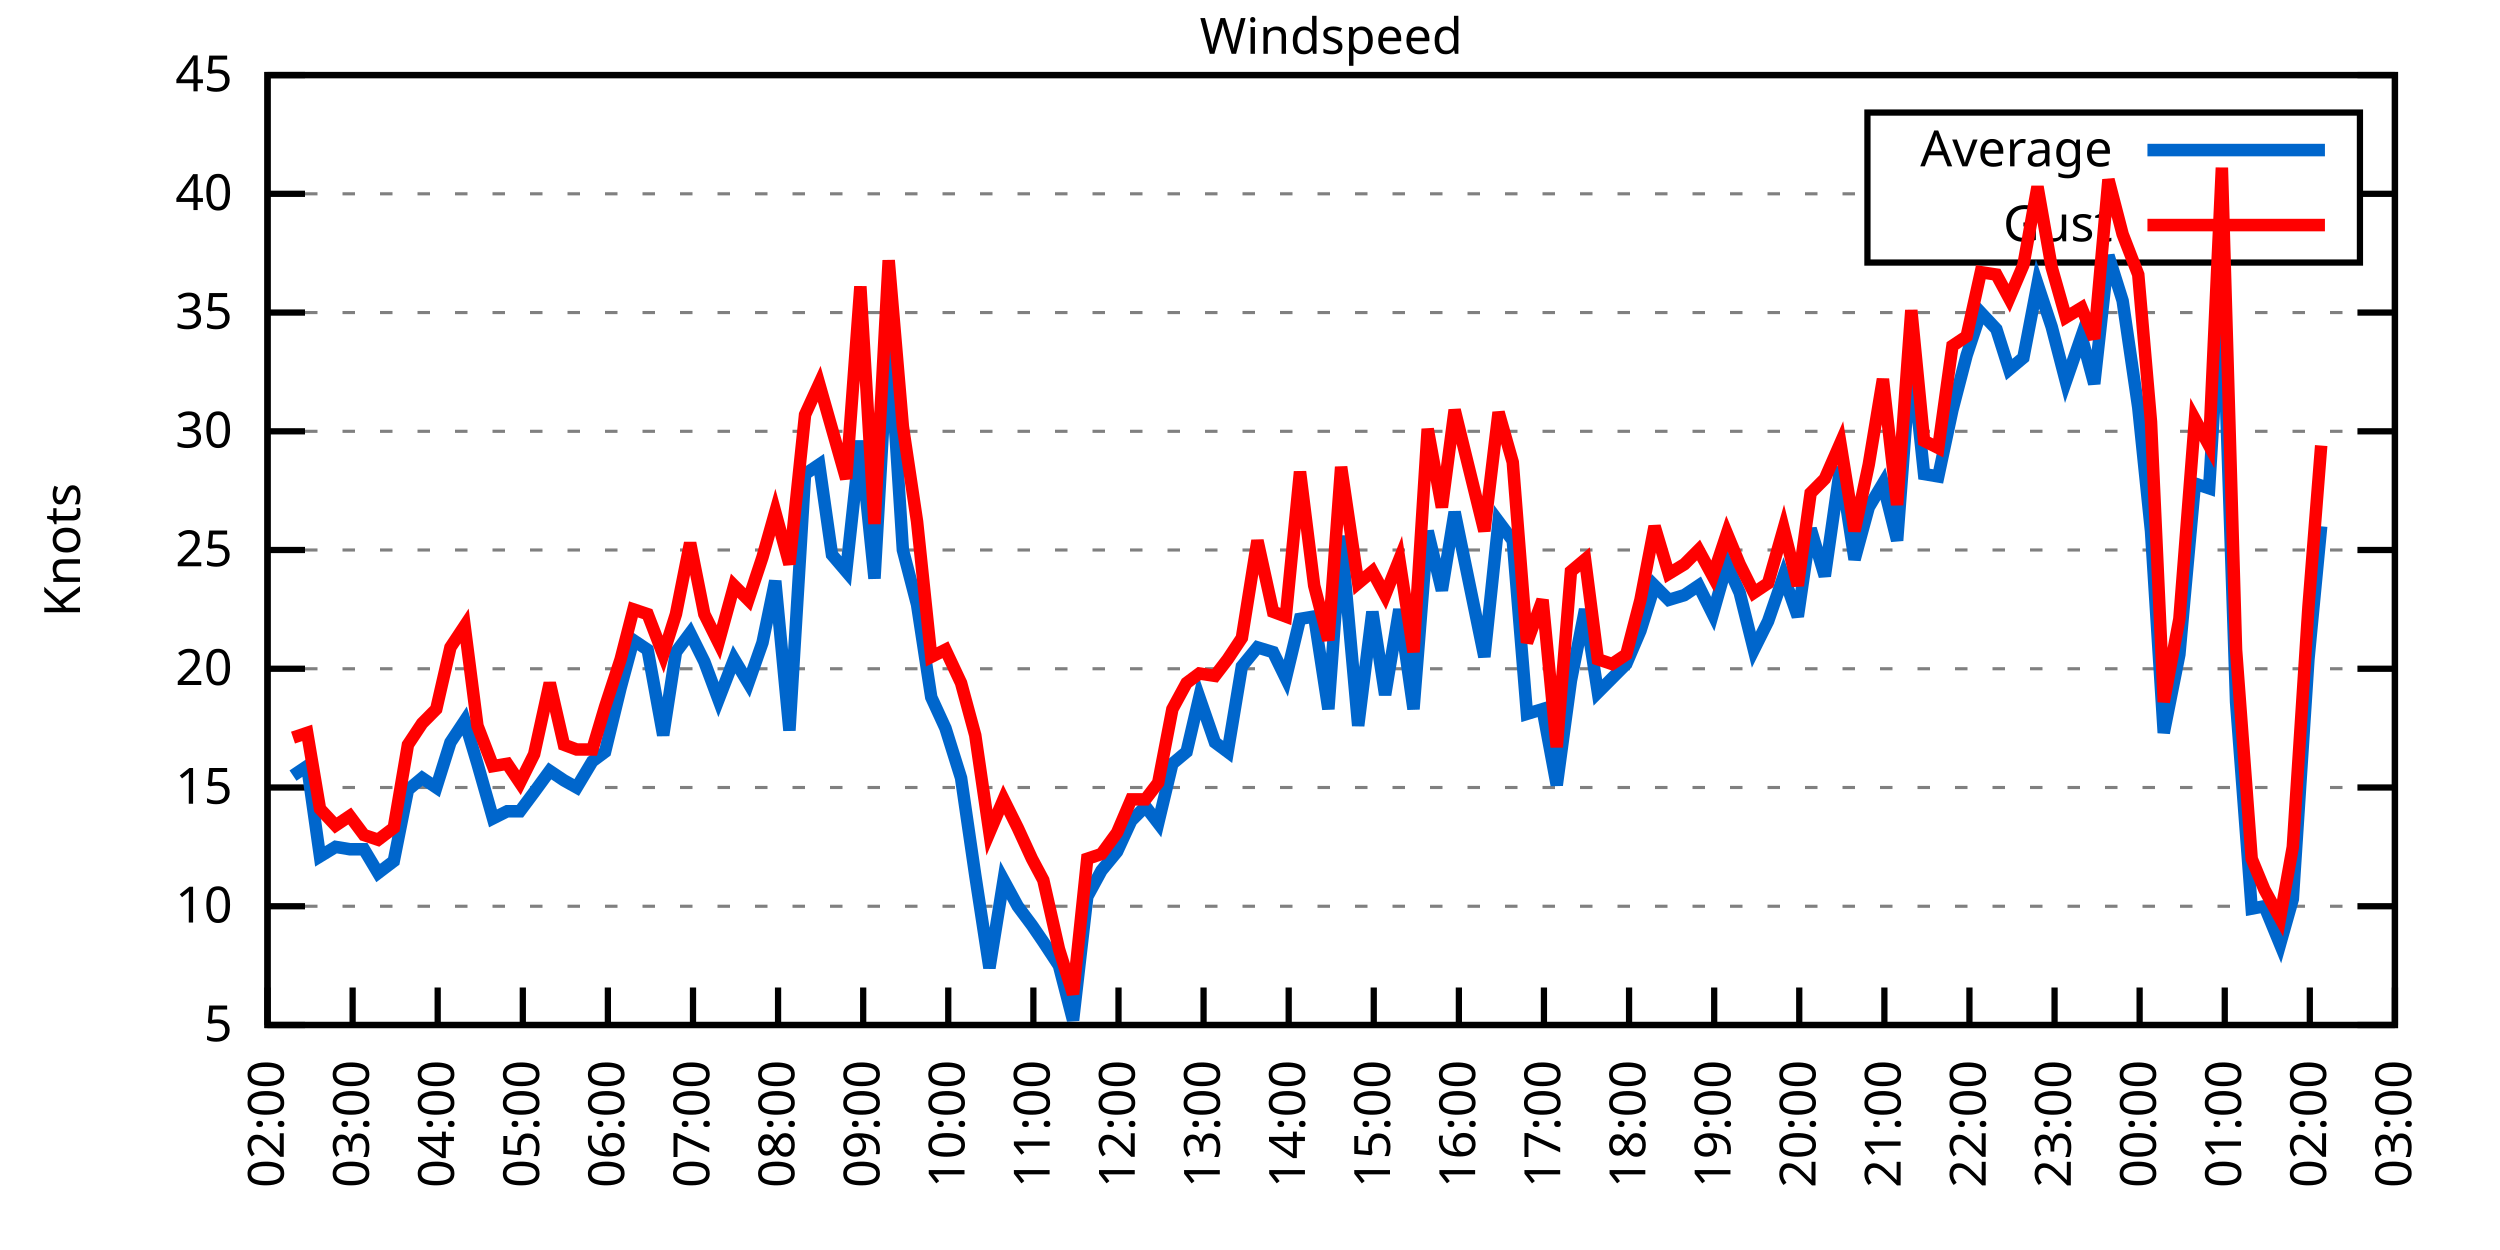
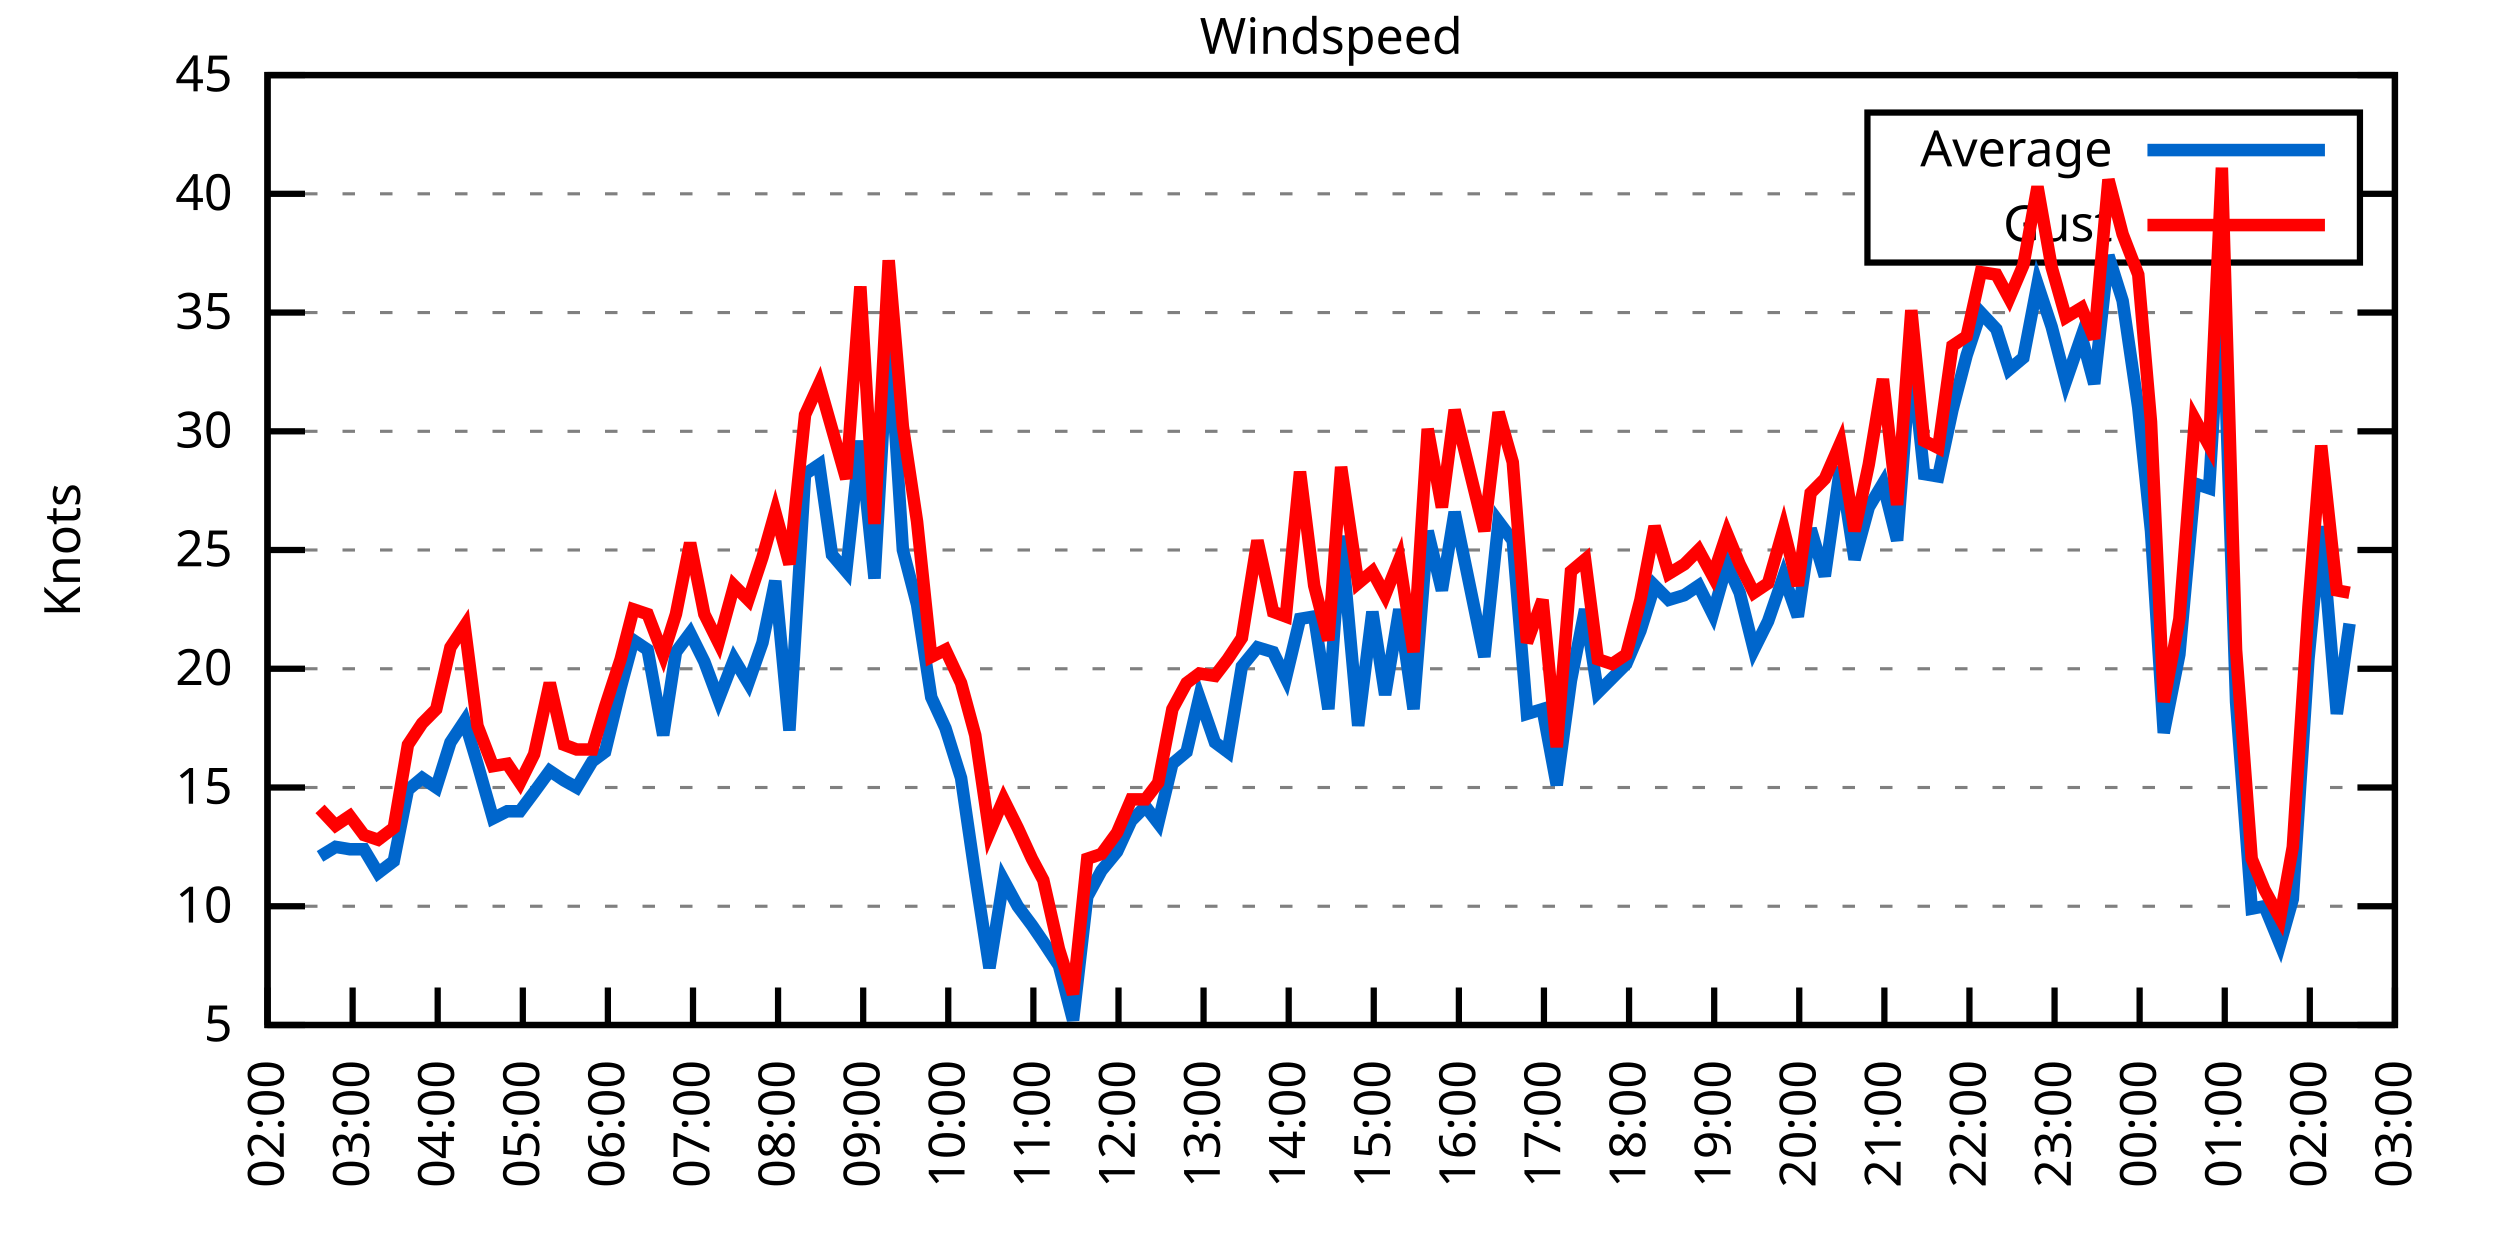
<svg xmlns="http://www.w3.org/2000/svg" xmlns:xlink="http://www.w3.org/1999/xlink" width="400" height="200" viewBox="0 0 400 200">
  <g id="gnuplot_canvas">
    <rect x="0" y="0" width="400" height="200" fill="none" />
    <defs>
      <circle id="gpDot" r="0.5" stroke-width="0.5" stroke="currentColor" />
      <path id="gpPt0" stroke-width="0.333" stroke="currentColor" d="M-1,0 h2 M0,-1 v2" />
      <path id="gpPt1" stroke-width="0.333" stroke="currentColor" d="M-1,-1 L1,1 M1,-1 L-1,1" />
      <path id="gpPt2" stroke-width="0.333" stroke="currentColor" d="M-1,0 L1,0 M0,-1 L0,1 M-1,-1 L1,1 M-1,1 L1,-1" />
      <rect id="gpPt3" stroke-width="0.333" stroke="currentColor" x="-1" y="-1" width="2" height="2" />
      <rect id="gpPt4" stroke-width="0.333" stroke="currentColor" fill="currentColor" x="-1" y="-1" width="2" height="2" />
      <circle id="gpPt5" stroke-width="0.333" stroke="currentColor" cx="0" cy="0" r="1" />
      <use xlink:href="#gpPt5" id="gpPt6" fill="currentColor" stroke="none" />
      <path id="gpPt7" stroke-width="0.333" stroke="currentColor" d="M0,-1.33 L-1.33,0.67 L1.33,0.67 z" />
      <use xlink:href="#gpPt7" id="gpPt8" fill="currentColor" stroke="none" />
      <use xlink:href="#gpPt7" id="gpPt9" stroke="currentColor" transform="rotate(180)" />
      <use xlink:href="#gpPt9" id="gpPt10" fill="currentColor" stroke="none" />
      <use xlink:href="#gpPt3" id="gpPt11" stroke="currentColor" transform="rotate(45)" />
      <use xlink:href="#gpPt11" id="gpPt12" fill="currentColor" stroke="none" />
      <path id="gpPt13" stroke-width="0.333" stroke="currentColor" d="M0,1.330 L1.265,0.411 L0.782,-1.067 L-0.782,-1.076 L-1.265,0.411 z" />
      <use xlink:href="#gpPt13" id="gpPt14" fill="currentColor" stroke="none" />
      <filter id="textbox" filterUnits="objectBoundingBox" x="0" y="0" height="1" width="1">
        <feFlood flood-color="white" flood-opacity="1" result="bgnd" />
        <feComposite in="SourceGraphic" in2="bgnd" operator="atop" />
      </filter>
      <filter id="greybox" filterUnits="objectBoundingBox" x="0" y="0" height="1" width="1">
        <feFlood flood-color="lightgrey" flood-opacity="1" result="grey" />
        <feComposite in="SourceGraphic" in2="grey" operator="atop" />
      </filter>
    </defs>
    <g fill="none" color="white" stroke="currentColor" stroke-width="1.00" stroke-linecap="butt" stroke-linejoin="miter">
</g>
    <g fill="none" color="black" stroke="currentColor" stroke-width="1.00" stroke-linecap="butt" stroke-linejoin="miter">
      <g stroke="none" shape-rendering="crispEdges">
        <polygon fill="rgb(255, 255, 255)" points="42.80,164.00 383.18,164.00 383.18,12.02 42.80,12.02 " />
      </g>
    </g>
    <g fill="none" color="black" stroke="currentColor" stroke-width="1.00" stroke-linecap="butt" stroke-linejoin="miter">
</g>
    <g fill="none" color="black" stroke="black" stroke-width="0.50" stroke-linecap="butt" stroke-linejoin="miter">
</g>
    <g fill="none" color="gray" stroke="currentColor" stroke-width="0.50" stroke-linecap="butt" stroke-linejoin="miter">
      <path stroke="gray" stroke-dasharray="2,4" class="gridline" d="M42.80,164.00 L383.19,164.00  " />
    </g>
    <g fill="none" color="gray" stroke="gray" stroke-width="1.00" stroke-linecap="butt" stroke-linejoin="miter">
</g>
    <g fill="none" color="black" stroke="currentColor" stroke-width="1.00" stroke-linecap="butt" stroke-linejoin="miter">
      <path stroke="black" d="M42.80,164.00 L48.80,164.00 M383.19,164.00 L377.19,164.00  " />
      <g transform="translate(37.20,166.60)" stroke="none" fill="black" font-family="Sans" font-size="8.00" text-anchor="end">
        <text>
          <tspan font-family="Sans"> 5</tspan>
        </text>
      </g>
    </g>
    <g fill="none" color="black" stroke="currentColor" stroke-width="1.00" stroke-linecap="butt" stroke-linejoin="miter">
</g>
    <g fill="none" color="black" stroke="black" stroke-width="0.50" stroke-linecap="butt" stroke-linejoin="miter">
</g>
    <g fill="none" color="gray" stroke="currentColor" stroke-width="0.50" stroke-linecap="butt" stroke-linejoin="miter">
      <path stroke="gray" stroke-dasharray="2,4" class="gridline" d="M42.80,145.00 L383.19,145.00  " />
    </g>
    <g fill="none" color="gray" stroke="gray" stroke-width="1.00" stroke-linecap="butt" stroke-linejoin="miter">
</g>
    <g fill="none" color="black" stroke="currentColor" stroke-width="1.00" stroke-linecap="butt" stroke-linejoin="miter">
      <path stroke="black" d="M42.80,145.00 L48.80,145.00 M383.19,145.00 L377.19,145.00  " />
      <g transform="translate(37.20,147.60)" stroke="none" fill="black" font-family="Sans" font-size="8.00" text-anchor="end">
        <text>
          <tspan font-family="Sans"> 10</tspan>
        </text>
      </g>
    </g>
    <g fill="none" color="black" stroke="currentColor" stroke-width="1.00" stroke-linecap="butt" stroke-linejoin="miter">
</g>
    <g fill="none" color="black" stroke="black" stroke-width="0.50" stroke-linecap="butt" stroke-linejoin="miter">
</g>
    <g fill="none" color="gray" stroke="currentColor" stroke-width="0.50" stroke-linecap="butt" stroke-linejoin="miter">
      <path stroke="gray" stroke-dasharray="2,4" class="gridline" d="M42.80,126.00 L383.19,126.00  " />
    </g>
    <g fill="none" color="gray" stroke="gray" stroke-width="1.00" stroke-linecap="butt" stroke-linejoin="miter">
</g>
    <g fill="none" color="black" stroke="currentColor" stroke-width="1.00" stroke-linecap="butt" stroke-linejoin="miter">
      <path stroke="black" d="M42.80,126.00 L48.80,126.00 M383.19,126.00 L377.19,126.00  " />
      <g transform="translate(37.20,128.60)" stroke="none" fill="black" font-family="Sans" font-size="8.00" text-anchor="end">
        <text>
          <tspan font-family="Sans"> 15</tspan>
        </text>
      </g>
    </g>
    <g fill="none" color="black" stroke="currentColor" stroke-width="1.00" stroke-linecap="butt" stroke-linejoin="miter">
</g>
    <g fill="none" color="black" stroke="black" stroke-width="0.50" stroke-linecap="butt" stroke-linejoin="miter">
</g>
    <g fill="none" color="gray" stroke="currentColor" stroke-width="0.50" stroke-linecap="butt" stroke-linejoin="miter">
      <path stroke="gray" stroke-dasharray="2,4" class="gridline" d="M42.80,107.00 L383.19,107.00  " />
    </g>
    <g fill="none" color="gray" stroke="gray" stroke-width="1.00" stroke-linecap="butt" stroke-linejoin="miter">
</g>
    <g fill="none" color="black" stroke="currentColor" stroke-width="1.00" stroke-linecap="butt" stroke-linejoin="miter">
      <path stroke="black" d="M42.80,107.00 L48.80,107.00 M383.19,107.00 L377.19,107.00  " />
      <g transform="translate(37.20,109.60)" stroke="none" fill="black" font-family="Sans" font-size="8.00" text-anchor="end">
        <text>
          <tspan font-family="Sans"> 20</tspan>
        </text>
      </g>
    </g>
    <g fill="none" color="black" stroke="currentColor" stroke-width="1.00" stroke-linecap="butt" stroke-linejoin="miter">
</g>
    <g fill="none" color="black" stroke="black" stroke-width="0.50" stroke-linecap="butt" stroke-linejoin="miter">
</g>
    <g fill="none" color="gray" stroke="currentColor" stroke-width="0.50" stroke-linecap="butt" stroke-linejoin="miter">
      <path stroke="gray" stroke-dasharray="2,4" class="gridline" d="M42.80,88.00 L383.19,88.00  " />
    </g>
    <g fill="none" color="gray" stroke="gray" stroke-width="1.00" stroke-linecap="butt" stroke-linejoin="miter">
</g>
    <g fill="none" color="black" stroke="currentColor" stroke-width="1.00" stroke-linecap="butt" stroke-linejoin="miter">
      <path stroke="black" d="M42.80,88.00 L48.80,88.00 M383.19,88.00 L377.19,88.00  " />
      <g transform="translate(37.20,90.60)" stroke="none" fill="black" font-family="Sans" font-size="8.00" text-anchor="end">
        <text>
          <tspan font-family="Sans"> 25</tspan>
        </text>
      </g>
    </g>
    <g fill="none" color="black" stroke="currentColor" stroke-width="1.00" stroke-linecap="butt" stroke-linejoin="miter">
</g>
    <g fill="none" color="black" stroke="black" stroke-width="0.50" stroke-linecap="butt" stroke-linejoin="miter">
</g>
    <g fill="none" color="gray" stroke="currentColor" stroke-width="0.50" stroke-linecap="butt" stroke-linejoin="miter">
      <path stroke="gray" stroke-dasharray="2,4" class="gridline" d="M42.80,69.01 L383.19,69.01  " />
    </g>
    <g fill="none" color="gray" stroke="gray" stroke-width="1.00" stroke-linecap="butt" stroke-linejoin="miter">
</g>
    <g fill="none" color="black" stroke="currentColor" stroke-width="1.00" stroke-linecap="butt" stroke-linejoin="miter">
      <path stroke="black" d="M42.80,69.01 L48.80,69.01 M383.19,69.01 L377.19,69.01  " />
      <g transform="translate(37.20,71.61)" stroke="none" fill="black" font-family="Sans" font-size="8.00" text-anchor="end">
        <text>
          <tspan font-family="Sans"> 30</tspan>
        </text>
      </g>
    </g>
    <g fill="none" color="black" stroke="currentColor" stroke-width="1.00" stroke-linecap="butt" stroke-linejoin="miter">
</g>
    <g fill="none" color="black" stroke="black" stroke-width="0.50" stroke-linecap="butt" stroke-linejoin="miter">
</g>
    <g fill="none" color="gray" stroke="currentColor" stroke-width="0.50" stroke-linecap="butt" stroke-linejoin="miter">
      <path stroke="gray" stroke-dasharray="2,4" class="gridline" d="M42.80,50.01 L383.19,50.01  " />
    </g>
    <g fill="none" color="gray" stroke="gray" stroke-width="1.00" stroke-linecap="butt" stroke-linejoin="miter">
</g>
    <g fill="none" color="black" stroke="currentColor" stroke-width="1.00" stroke-linecap="butt" stroke-linejoin="miter">
      <path stroke="black" d="M42.80,50.01 L48.80,50.01 M383.19,50.01 L377.19,50.01  " />
      <g transform="translate(37.20,52.61)" stroke="none" fill="black" font-family="Sans" font-size="8.00" text-anchor="end">
        <text>
          <tspan font-family="Sans"> 35</tspan>
        </text>
      </g>
    </g>
    <g fill="none" color="black" stroke="currentColor" stroke-width="1.00" stroke-linecap="butt" stroke-linejoin="miter">
</g>
    <g fill="none" color="black" stroke="black" stroke-width="0.50" stroke-linecap="butt" stroke-linejoin="miter">
</g>
    <g fill="none" color="gray" stroke="currentColor" stroke-width="0.50" stroke-linecap="butt" stroke-linejoin="miter">
      <path stroke="gray" stroke-dasharray="2,4" class="gridline" d="M42.80,31.01 L298.79,31.01 M377.59,31.01 L383.19,31.01  " />
    </g>
    <g fill="none" color="gray" stroke="gray" stroke-width="1.00" stroke-linecap="butt" stroke-linejoin="miter">
</g>
    <g fill="none" color="black" stroke="currentColor" stroke-width="1.00" stroke-linecap="butt" stroke-linejoin="miter">
      <path stroke="black" d="M42.80,31.01 L48.80,31.01 M383.19,31.01 L377.19,31.01  " />
      <g transform="translate(37.20,33.61)" stroke="none" fill="black" font-family="Sans" font-size="8.00" text-anchor="end">
        <text>
          <tspan font-family="Sans"> 40</tspan>
        </text>
      </g>
    </g>
    <g fill="none" color="black" stroke="currentColor" stroke-width="1.00" stroke-linecap="butt" stroke-linejoin="miter">
</g>
    <g fill="none" color="black" stroke="black" stroke-width="0.50" stroke-linecap="butt" stroke-linejoin="miter">
</g>
    <g fill="none" color="gray" stroke="currentColor" stroke-width="0.50" stroke-linecap="butt" stroke-linejoin="miter">
      <path stroke="gray" stroke-dasharray="2,4" class="gridline" d="M42.80,12.01 L383.19,12.01  " />
    </g>
    <g fill="none" color="gray" stroke="gray" stroke-width="1.00" stroke-linecap="butt" stroke-linejoin="miter">
</g>
    <g fill="none" color="black" stroke="currentColor" stroke-width="1.00" stroke-linecap="butt" stroke-linejoin="miter">
      <path stroke="black" d="M42.80,12.01 L48.80,12.01 M383.19,12.01 L377.19,12.01  " />
      <g transform="translate(37.20,14.61)" stroke="none" fill="black" font-family="Sans" font-size="8.00" text-anchor="end">
        <text>
          <tspan font-family="Sans"> 45</tspan>
        </text>
      </g>
    </g>
    <g fill="none" color="black" stroke="currentColor" stroke-width="1.00" stroke-linecap="butt" stroke-linejoin="miter">
      <path stroke="black" d="M42.80,164.00 L42.80,158.00  " />
      <g transform="translate(45.40,169.60) rotate(270.00)" stroke="none" fill="black" font-family="Sans" font-size="8.00" text-anchor="end">
        <text>
          <tspan font-family="Sans">02:00</tspan>
        </text>
      </g>
    </g>
    <g fill="none" color="black" stroke="currentColor" stroke-width="1.00" stroke-linecap="butt" stroke-linejoin="miter">
      <path stroke="black" d="M56.42,164.00 L56.42,158.00  " />
      <g transform="translate(59.02,169.60) rotate(270.00)" stroke="none" fill="black" font-family="Sans" font-size="8.00" text-anchor="end">
        <text>
          <tspan font-family="Sans">03:00</tspan>
        </text>
      </g>
    </g>
    <g fill="none" color="black" stroke="currentColor" stroke-width="1.00" stroke-linecap="butt" stroke-linejoin="miter">
      <path stroke="black" d="M70.03,164.00 L70.03,158.00  " />
      <g transform="translate(72.63,169.60) rotate(270.00)" stroke="none" fill="black" font-family="Sans" font-size="8.00" text-anchor="end">
        <text>
          <tspan font-family="Sans">04:00</tspan>
        </text>
      </g>
    </g>
    <g fill="none" color="black" stroke="currentColor" stroke-width="1.00" stroke-linecap="butt" stroke-linejoin="miter">
      <path stroke="black" d="M83.65,164.00 L83.65,158.00  " />
      <g transform="translate(86.25,169.60) rotate(270.00)" stroke="none" fill="black" font-family="Sans" font-size="8.00" text-anchor="end">
        <text>
          <tspan font-family="Sans">05:00</tspan>
        </text>
      </g>
    </g>
    <g fill="none" color="black" stroke="currentColor" stroke-width="1.00" stroke-linecap="butt" stroke-linejoin="miter">
      <path stroke="black" d="M97.26,164.00 L97.26,158.00  " />
      <g transform="translate(99.86,169.60) rotate(270.00)" stroke="none" fill="black" font-family="Sans" font-size="8.00" text-anchor="end">
        <text>
          <tspan font-family="Sans">06:00</tspan>
        </text>
      </g>
    </g>
    <g fill="none" color="black" stroke="currentColor" stroke-width="1.00" stroke-linecap="butt" stroke-linejoin="miter">
      <path stroke="black" d="M110.88,164.00 L110.88,158.00  " />
      <g transform="translate(113.48,169.60) rotate(270.00)" stroke="none" fill="black" font-family="Sans" font-size="8.00" text-anchor="end">
        <text>
          <tspan font-family="Sans">07:00</tspan>
        </text>
      </g>
    </g>
    <g fill="none" color="black" stroke="currentColor" stroke-width="1.00" stroke-linecap="butt" stroke-linejoin="miter">
      <path stroke="black" d="M124.49,164.00 L124.49,158.00  " />
      <g transform="translate(127.09,169.60) rotate(270.00)" stroke="none" fill="black" font-family="Sans" font-size="8.00" text-anchor="end">
        <text>
          <tspan font-family="Sans">08:00</tspan>
        </text>
      </g>
    </g>
    <g fill="none" color="black" stroke="currentColor" stroke-width="1.00" stroke-linecap="butt" stroke-linejoin="miter">
      <path stroke="black" d="M138.11,164.00 L138.11,158.00  " />
      <g transform="translate(140.71,169.60) rotate(270.00)" stroke="none" fill="black" font-family="Sans" font-size="8.00" text-anchor="end">
        <text>
          <tspan font-family="Sans">09:00</tspan>
        </text>
      </g>
    </g>
    <g fill="none" color="black" stroke="currentColor" stroke-width="1.00" stroke-linecap="butt" stroke-linejoin="miter">
      <path stroke="black" d="M151.72,164.00 L151.72,158.00  " />
      <g transform="translate(154.32,169.60) rotate(270.00)" stroke="none" fill="black" font-family="Sans" font-size="8.00" text-anchor="end">
        <text>
          <tspan font-family="Sans">10:00</tspan>
        </text>
      </g>
    </g>
    <g fill="none" color="black" stroke="currentColor" stroke-width="1.00" stroke-linecap="butt" stroke-linejoin="miter">
      <path stroke="black" d="M165.34,164.00 L165.34,158.00  " />
      <g transform="translate(167.94,169.60) rotate(270.00)" stroke="none" fill="black" font-family="Sans" font-size="8.00" text-anchor="end">
        <text>
          <tspan font-family="Sans">11:00</tspan>
        </text>
      </g>
    </g>
    <g fill="none" color="black" stroke="currentColor" stroke-width="1.00" stroke-linecap="butt" stroke-linejoin="miter">
      <path stroke="black" d="M178.96,164.00 L178.96,158.00  " />
      <g transform="translate(181.56,169.60) rotate(270.00)" stroke="none" fill="black" font-family="Sans" font-size="8.00" text-anchor="end">
        <text>
          <tspan font-family="Sans">12:00</tspan>
        </text>
      </g>
    </g>
    <g fill="none" color="black" stroke="currentColor" stroke-width="1.00" stroke-linecap="butt" stroke-linejoin="miter">
      <path stroke="black" d="M192.57,164.00 L192.57,158.00  " />
      <g transform="translate(195.17,169.60) rotate(270.00)" stroke="none" fill="black" font-family="Sans" font-size="8.00" text-anchor="end">
        <text>
          <tspan font-family="Sans">13:00</tspan>
        </text>
      </g>
    </g>
    <g fill="none" color="black" stroke="currentColor" stroke-width="1.00" stroke-linecap="butt" stroke-linejoin="miter">
      <path stroke="black" d="M206.19,164.00 L206.19,158.00  " />
      <g transform="translate(208.79,169.60) rotate(270.00)" stroke="none" fill="black" font-family="Sans" font-size="8.00" text-anchor="end">
        <text>
          <tspan font-family="Sans">14:00</tspan>
        </text>
      </g>
    </g>
    <g fill="none" color="black" stroke="currentColor" stroke-width="1.00" stroke-linecap="butt" stroke-linejoin="miter">
      <path stroke="black" d="M219.80,164.00 L219.80,158.00  " />
      <g transform="translate(222.40,169.60) rotate(270.00)" stroke="none" fill="black" font-family="Sans" font-size="8.00" text-anchor="end">
        <text>
          <tspan font-family="Sans">15:00</tspan>
        </text>
      </g>
    </g>
    <g fill="none" color="black" stroke="currentColor" stroke-width="1.00" stroke-linecap="butt" stroke-linejoin="miter">
      <path stroke="black" d="M233.42,164.00 L233.42,158.00  " />
      <g transform="translate(236.02,169.60) rotate(270.00)" stroke="none" fill="black" font-family="Sans" font-size="8.00" text-anchor="end">
        <text>
          <tspan font-family="Sans">16:00</tspan>
        </text>
      </g>
    </g>
    <g fill="none" color="black" stroke="currentColor" stroke-width="1.00" stroke-linecap="butt" stroke-linejoin="miter">
      <path stroke="black" d="M247.03,164.00 L247.03,158.00  " />
      <g transform="translate(249.63,169.60) rotate(270.00)" stroke="none" fill="black" font-family="Sans" font-size="8.00" text-anchor="end">
        <text>
          <tspan font-family="Sans">17:00</tspan>
        </text>
      </g>
    </g>
    <g fill="none" color="black" stroke="currentColor" stroke-width="1.00" stroke-linecap="butt" stroke-linejoin="miter">
      <path stroke="black" d="M260.65,164.00 L260.65,158.00  " />
      <g transform="translate(263.25,169.60) rotate(270.00)" stroke="none" fill="black" font-family="Sans" font-size="8.00" text-anchor="end">
        <text>
          <tspan font-family="Sans">18:00</tspan>
        </text>
      </g>
    </g>
    <g fill="none" color="black" stroke="currentColor" stroke-width="1.00" stroke-linecap="butt" stroke-linejoin="miter">
      <path stroke="black" d="M274.27,164.00 L274.27,158.00  " />
      <g transform="translate(276.87,169.60) rotate(270.00)" stroke="none" fill="black" font-family="Sans" font-size="8.00" text-anchor="end">
        <text>
          <tspan font-family="Sans">19:00</tspan>
        </text>
      </g>
    </g>
    <g fill="none" color="black" stroke="currentColor" stroke-width="1.00" stroke-linecap="butt" stroke-linejoin="miter">
      <path stroke="black" d="M287.88,164.00 L287.88,158.00  " />
      <g transform="translate(290.48,169.60) rotate(270.00)" stroke="none" fill="black" font-family="Sans" font-size="8.00" text-anchor="end">
        <text>
          <tspan font-family="Sans">20:00</tspan>
        </text>
      </g>
    </g>
    <g fill="none" color="black" stroke="currentColor" stroke-width="1.00" stroke-linecap="butt" stroke-linejoin="miter">
      <path stroke="black" d="M301.50,164.00 L301.50,158.00  " />
      <g transform="translate(304.10,169.60) rotate(270.00)" stroke="none" fill="black" font-family="Sans" font-size="8.00" text-anchor="end">
        <text>
          <tspan font-family="Sans">21:00</tspan>
        </text>
      </g>
    </g>
    <g fill="none" color="black" stroke="currentColor" stroke-width="1.00" stroke-linecap="butt" stroke-linejoin="miter">
      <path stroke="black" d="M315.11,164.00 L315.11,158.00  " />
      <g transform="translate(317.71,169.60) rotate(270.00)" stroke="none" fill="black" font-family="Sans" font-size="8.00" text-anchor="end">
        <text>
          <tspan font-family="Sans">22:00</tspan>
        </text>
      </g>
    </g>
    <g fill="none" color="black" stroke="currentColor" stroke-width="1.00" stroke-linecap="butt" stroke-linejoin="miter">
      <path stroke="black" d="M328.73,164.00 L328.73,158.00  " />
      <g transform="translate(331.33,169.60) rotate(270.00)" stroke="none" fill="black" font-family="Sans" font-size="8.00" text-anchor="end">
        <text>
          <tspan font-family="Sans">23:00</tspan>
        </text>
      </g>
    </g>
    <g fill="none" color="black" stroke="currentColor" stroke-width="1.00" stroke-linecap="butt" stroke-linejoin="miter">
      <path stroke="black" d="M342.34,164.00 L342.34,158.00  " />
      <g transform="translate(344.94,169.60) rotate(270.00)" stroke="none" fill="black" font-family="Sans" font-size="8.00" text-anchor="end">
        <text>
          <tspan font-family="Sans">00:00</tspan>
        </text>
      </g>
    </g>
    <g fill="none" color="black" stroke="currentColor" stroke-width="1.00" stroke-linecap="butt" stroke-linejoin="miter">
      <path stroke="black" d="M355.96,164.00 L355.96,158.00  " />
      <g transform="translate(358.56,169.60) rotate(270.00)" stroke="none" fill="black" font-family="Sans" font-size="8.00" text-anchor="end">
        <text>
          <tspan font-family="Sans">01:00</tspan>
        </text>
      </g>
    </g>
    <g fill="none" color="black" stroke="currentColor" stroke-width="1.00" stroke-linecap="butt" stroke-linejoin="miter">
      <path stroke="black" d="M369.57,164.00 L369.57,158.00  " />
      <g transform="translate(372.17,169.60) rotate(270.00)" stroke="none" fill="black" font-family="Sans" font-size="8.00" text-anchor="end">
        <text>
          <tspan font-family="Sans">02:00</tspan>
        </text>
      </g>
    </g>
    <g fill="none" color="black" stroke="currentColor" stroke-width="1.00" stroke-linecap="butt" stroke-linejoin="miter">
      <path stroke="black" d="M383.19,164.00 L383.19,158.00  " />
      <g transform="translate(385.79,169.60) rotate(270.00)" stroke="none" fill="black" font-family="Sans" font-size="8.00" text-anchor="end">
        <text>
          <tspan font-family="Sans">03:00</tspan>
        </text>
      </g>
    </g>
    <g fill="none" color="black" stroke="currentColor" stroke-width="1.00" stroke-linecap="butt" stroke-linejoin="miter">
</g>
    <g fill="none" color="black" stroke="currentColor" stroke-width="1.00" stroke-linecap="butt" stroke-linejoin="miter">
      <path stroke="black" d="M42.80,12.01 L42.80,164.00 L383.19,164.00 L383.19,12.01 L42.80,12.01 Z  " />
    </g>
    <g fill="none" color="black" stroke="currentColor" stroke-width="1.00" stroke-linecap="butt" stroke-linejoin="miter">
</g>
    <g fill="none" color="black" stroke="currentColor" stroke-width="1.00" stroke-linecap="butt" stroke-linejoin="miter">
      <path stroke="black" d="M298.79,42.01 L298.79,18.01 L377.59,18.01 L377.59,42.01 L298.79,42.01 Z  " />
    </g>
    <g id="Windspeed_plot_1">
      <g fill="none" color="white" stroke="black" stroke-width="2.00" stroke-linecap="butt" stroke-linejoin="miter">
</g>
      <g fill="none" color="black" stroke="currentColor" stroke-width="2.00" stroke-linecap="butt" stroke-linejoin="miter">
        <g transform="translate(337.99,26.61)" stroke="none" fill="black" font-family="Sans" font-size="8.00" text-anchor="end">
          <text>
            <tspan font-family="Sans">Average</tspan>
          </text>
        </g>
      </g>
      <g fill="none" color="black" stroke="currentColor" stroke-width="2.00" stroke-linecap="butt" stroke-linejoin="miter">
-         <path stroke="rgb(  0, 102, 204)" d="M343.59,24.01 L371.99,24.01 M46.88,124.10 L49.15,122.58 L51.20,137.02 L53.69,135.50 L55.96,135.88 L58.23,135.88   L60.50,139.68 L63.00,137.78 L65.27,126.38 L67.54,124.48 L69.80,126.00 L72.07,118.78 L74.34,115.36 L76.39,122.20   L78.88,130.94 L81.15,129.80 L83.19,129.80 L85.46,126.76 L87.96,123.34 L90.23,124.86 L92.27,126.00 L94.77,121.82   L96.81,120.30 L99.30,110.04 L101.35,102.44 L103.62,103.96 L106.11,117.64 L108.15,104.34 L110.42,101.30 L112.69,105.86   L114.96,111.94 L117.46,105.48 L119.73,109.28 L122.00,102.82 L124.04,92.94 L126.31,116.88 L128.81,75.85 L131.07,74.33   L133.12,88.76 L135.39,91.42 L137.66,70.53 L139.92,92.56 L142.19,52.67 L144.46,88.00 L146.73,96.74 L149.00,111.56   L151.27,116.50 L153.77,124.48 L156.04,140.06 L158.31,154.88 L160.57,140.82 L162.84,145.00 L165.11,148.04 L166.93,150.70   L169.43,154.50 L171.69,163.24 L173.96,143.48 L176.23,139.30 L178.73,136.26 L181.00,131.32 L183.27,129.04 L185.31,131.70   L187.58,122.20 L189.85,120.30 L191.89,111.56 L194.39,118.78 L196.43,120.30 L198.70,106.62 L201.19,103.58 L203.69,104.34   L205.73,108.52 L208.00,99.02 L210.27,98.64 L212.54,113.46 L214.58,85.73 L217.31,116.12 L219.58,97.88 L221.62,111.18   L223.89,97.50 L226.16,113.46 L228.43,84.97 L230.70,94.46 L232.74,81.93 L237.50,105.10 L239.77,83.45 L242.04,86.49   L244.31,114.22 L246.81,113.46 L249.08,125.62 L251.35,108.90 L253.61,97.50 L255.66,110.80 L257.93,108.52 L260.20,106.24   L262.47,100.92 L264.73,93.70 L267.00,95.98 L269.50,95.22 L271.77,93.70 L274.04,98.26 L276.31,90.28 L278.35,94.84   L280.62,103.96 L282.89,99.40 L285.38,92.18 L287.65,98.64 L289.70,84.59 L291.97,92.18 L294.46,74.71 L296.73,89.52   L299.00,81.17 L301.27,77.37 L303.54,86.49 L305.81,56.47 L307.85,75.85 L310.12,76.23 L312.39,65.59 L314.66,56.85   L316.93,50.01 L319.42,52.67 L321.47,59.13 L323.74,57.23 L326.00,45.45 L328.27,52.29 L330.54,61.03 L333.04,53.81   L335.08,61.41 L337.35,40.89 L339.62,48.11 L342.12,65.21 L344.16,84.97 L346.20,117.26 L348.70,104.72 L351.19,77.37   L353.46,78.13 L355.50,44.69 L357.77,112.32 L360.27,145.38 L362.31,145.00 L364.81,151.08 L366.85,143.86 L369.35,105.48   L371.39,84.21  " />
+         <path stroke="rgb(  0, 102, 204)" d="M343.59,24.01 L371.99,24.01 M51.20,137.02 L53.69,135.50 L55.96,135.88 L58.23,135.88 L60.50,139.68 L63.00,137.78   L65.27,126.38 L67.54,124.48 L69.80,126.00 L72.07,118.78 L74.34,115.36 L76.39,122.20 L78.88,130.94 L81.15,129.80   L83.19,129.80 L85.46,126.76 L87.96,123.34 L90.23,124.86 L92.27,126.00 L94.77,121.82 L96.81,120.30 L99.30,110.04   L101.35,102.44 L103.62,103.96 L106.11,117.64 L108.15,104.34 L110.42,101.30 L112.69,105.86 L114.96,111.94 L117.46,105.48   L119.73,109.28 L122.00,102.82 L124.04,92.94 L126.31,116.88 L128.81,75.85 L131.07,74.33 L133.12,88.76 L135.39,91.42   L137.66,70.53 L139.92,92.56 L142.19,52.67 L144.46,88.00 L146.73,96.74 L149.00,111.56 L151.27,116.50 L153.77,124.48   L156.04,140.06 L158.31,154.88 L160.57,140.82 L162.84,145.00 L165.11,148.04 L166.93,150.70 L169.43,154.50 L171.69,163.24   L173.96,143.48 L176.23,139.30 L178.73,136.26 L181.00,131.32 L183.27,129.04 L185.31,131.70 L187.58,122.20 L189.85,120.30   L191.89,111.56 L194.39,118.78 L196.43,120.30 L198.70,106.62 L201.19,103.58 L203.69,104.34 L205.73,108.52 L208.00,99.02   L210.27,98.64 L212.54,113.46 L214.58,85.73 L217.31,116.12 L219.58,97.88 L221.62,111.18 L223.89,97.50 L226.16,113.46   L228.43,84.97 L230.70,94.46 L232.74,81.93 L237.50,105.10 L239.77,83.45 L242.04,86.49 L244.31,114.22 L246.81,113.46   L249.08,125.62 L251.35,108.90 L253.61,97.50 L255.66,110.80 L257.93,108.52 L260.20,106.24 L262.47,100.92 L264.73,93.70   L267.00,95.98 L269.50,95.22 L271.77,93.70 L274.04,98.26 L276.31,90.28 L278.35,94.84 L280.62,103.96 L282.89,99.40   L285.38,92.18 L287.65,98.64 L289.70,84.59 L291.97,92.18 L294.46,74.71 L296.73,89.52 L299.00,81.17 L301.27,77.37   L303.54,86.49 L305.81,56.47 L307.85,75.85 L310.12,76.23 L312.39,65.59 L314.66,56.85 L316.93,50.01 L319.42,52.67   L321.47,59.13 L323.74,57.23 L326.00,45.45 L328.27,52.29 L330.54,61.03 L333.04,53.81 L335.08,61.41 L337.35,40.89   L339.62,48.11 L342.12,65.21 L344.16,84.97 L346.20,117.26 L348.70,104.72 L351.19,77.37 L353.46,78.13 L355.50,44.69   L357.77,112.32 L360.27,145.38 L362.31,145.00 L364.81,151.08 L366.85,143.86 L369.35,105.48 L371.39,84.21 L373.89,114.22   L375.93,99.78  " />
      </g>
    </g>
    <g id="Windspeed_plot_2">
      <g fill="none" color="black" stroke="currentColor" stroke-width="2.00" stroke-linecap="butt" stroke-linejoin="miter">
        <g transform="translate(337.99,38.61)" stroke="none" fill="black" font-family="Sans" font-size="8.00" text-anchor="end">
          <text>
            <tspan font-family="Sans">Gust</tspan>
          </text>
        </g>
      </g>
      <g fill="none" color="black" stroke="currentColor" stroke-width="2.00" stroke-linecap="butt" stroke-linejoin="miter">
-         <path stroke="rgb(255,   0,   0)" d="M343.59,36.01 L371.99,36.01 M46.88,118.02 L49.15,117.26 L51.20,129.42 L53.69,132.08 L55.96,130.56 L58.23,133.60   L60.50,134.36 L63.00,132.46 L65.27,119.16 L67.54,115.74 L69.80,113.46 L72.07,103.58 L74.34,100.16 L76.39,116.12   L78.88,122.58 L81.15,122.20 L83.19,125.24 L85.46,120.68 L87.96,109.28 L90.23,119.16 L92.27,119.92 L94.77,119.92   L96.81,113.08 L99.30,105.48 L101.35,97.50 L103.62,98.26 L106.11,104.72 L108.15,98.26 L110.42,86.87 L112.69,98.26   L114.96,102.82 L117.46,93.70 L119.73,95.98 L122.00,89.14 L124.04,81.93 L126.31,90.28 L128.81,66.35 L131.07,61.41   L133.12,68.63 L135.39,76.61 L137.66,45.83 L139.92,83.83 L142.19,41.65 L144.46,68.25 L146.73,83.45 L149.00,105.10   L151.27,103.96 L153.77,109.28 L156.04,117.64 L158.31,133.22 L160.57,127.90 L162.84,132.46 L165.11,137.40 L166.93,140.82   L169.43,151.84 L171.69,159.06 L173.96,137.40 L176.23,136.64 L178.73,133.22 L181.00,127.90 L183.27,127.90 L185.31,125.24   L187.58,113.46 L189.85,109.28 L191.89,107.76 L194.39,108.14 L196.43,105.48 L198.70,102.06 L201.19,86.49 L203.69,97.88   L205.73,98.64 L208.00,75.47 L210.27,93.70 L212.54,102.44 L214.58,74.71 L217.31,93.32 L219.58,91.42 L221.62,95.22   L223.89,89.52 L226.16,104.34 L228.43,68.63 L230.70,81.17 L232.74,65.59 L237.50,84.97 L239.77,65.97 L242.04,73.95   L244.31,102.82 L246.81,95.98 L249.08,119.54 L251.35,91.42 L253.61,89.52 L255.66,105.48 L257.93,106.24 L260.20,104.72   L262.47,95.98 L264.73,84.21 L267.00,91.80 L269.50,90.28 L271.77,88.00 L274.04,92.18 L276.31,85.35 L278.35,90.28   L280.62,94.84 L282.89,93.32 L285.38,84.59 L287.65,93.70 L289.70,78.89 L291.97,76.61 L294.46,70.91 L296.73,84.97   L299.00,74.33 L301.27,60.65 L303.54,80.79 L305.81,49.63 L307.85,70.53 L310.12,71.67 L312.39,55.33 L314.66,53.81   L316.93,43.55 L319.42,43.93 L321.47,47.73 L323.74,42.41 L326.00,29.87 L328.27,42.79 L330.54,50.77 L333.04,49.25   L335.08,54.19 L337.35,28.73 L339.62,37.47 L342.12,43.93 L344.16,67.49 L346.20,112.32 L348.70,99.02 L351.19,67.11   L353.46,71.29 L355.50,26.83 L357.77,103.96 L360.27,137.40 L362.31,142.34 L364.81,146.90 L366.85,135.50 L369.35,97.12   L371.39,71.29  " />
+         <path stroke="rgb(255,   0,   0)" d="M343.59,36.01 L371.99,36.01 M51.20,129.42 L53.69,132.08 L55.96,130.56 L58.23,133.60 L60.50,134.36 L63.00,132.46   L65.27,119.16 L67.54,115.74 L69.80,113.46 L72.07,103.58 L74.34,100.16 L76.39,116.12 L78.88,122.58 L81.15,122.20   L83.19,125.24 L85.46,120.68 L87.96,109.28 L90.23,119.16 L92.27,119.92 L94.77,119.92 L96.81,113.08 L99.30,105.48   L101.35,97.50 L103.62,98.26 L106.11,104.72 L108.15,98.26 L110.42,86.87 L112.69,98.26 L114.96,102.82 L117.46,93.70   L119.73,95.98 L122.00,89.14 L124.04,81.93 L126.31,90.28 L128.81,66.35 L131.07,61.41 L133.12,68.63 L135.39,76.61   L137.66,45.83 L139.92,83.83 L142.19,41.65 L144.46,68.25 L146.73,83.45 L149.00,105.10 L151.27,103.96 L153.77,109.28   L156.04,117.64 L158.31,133.22 L160.57,127.90 L162.84,132.46 L165.11,137.40 L166.93,140.82 L169.43,151.84 L171.69,159.06   L173.96,137.40 L176.23,136.64 L178.73,133.22 L181.00,127.90 L183.27,127.90 L185.31,125.24 L187.58,113.46 L189.85,109.28   L191.89,107.76 L194.39,108.14 L196.43,105.48 L198.70,102.06 L201.19,86.49 L203.69,97.88 L205.73,98.64 L208.00,75.47   L210.27,93.70 L212.54,102.44 L214.58,74.71 L217.31,93.32 L219.58,91.42 L221.62,95.22 L223.89,89.52 L226.16,104.34   L228.43,68.63 L230.70,81.17 L232.74,65.59 L237.50,84.97 L239.77,65.97 L242.04,73.95 L244.31,102.82 L246.81,95.98   L249.08,119.54 L251.35,91.42 L253.61,89.52 L255.66,105.48 L257.93,106.24 L260.20,104.72 L262.47,95.98 L264.73,84.21   L267.00,91.80 L269.50,90.28 L271.77,88.00 L274.04,92.18 L276.31,85.35 L278.35,90.28 L280.62,94.84 L282.89,93.32   L285.38,84.59 L287.65,93.70 L289.70,78.89 L291.97,76.61 L294.46,70.91 L296.73,84.97 L299.00,74.33 L301.27,60.65   L303.54,80.79 L305.81,49.63 L307.85,70.53 L310.12,71.67 L312.39,55.33 L314.66,53.81 L316.93,43.55 L319.42,43.93   L321.47,47.73 L323.74,42.41 L326.00,29.87 L328.27,42.79 L330.54,50.77 L333.04,49.25 L335.08,54.19 L337.35,28.73   L339.62,37.47 L342.12,43.93 L344.16,67.49 L346.20,112.32 L348.70,99.02 L351.19,67.11 L353.46,71.29 L355.50,26.83   L357.77,103.96 L360.27,137.40 L362.31,142.34 L364.81,146.90 L366.85,135.50 L369.35,97.12 L371.39,71.29 L373.89,94.46   L375.93,94.84  " />
      </g>
    </g>
    <g fill="none" color="black" stroke="currentColor" stroke-width="2.00" stroke-linecap="butt" stroke-linejoin="miter">
</g>
    <g fill="none" color="black" stroke="black" stroke-width="1.00" stroke-linecap="butt" stroke-linejoin="miter">
</g>
    <g fill="none" color="black" stroke="currentColor" stroke-width="1.00" stroke-linecap="butt" stroke-linejoin="miter">
      <path stroke="black" d="M42.80,12.01 L42.80,164.00 L383.19,164.00 L383.19,12.01 L42.80,12.01 Z  " />
      <g transform="translate(12.80,88.01) rotate(270.00)" stroke="none" fill="black" font-family="Sans" font-size="8.00" text-anchor="middle">
        <text>
          <tspan font-family="Sans">Knots</tspan>
        </text>
      </g>
    </g>
    <g fill="none" color="black" stroke="currentColor" stroke-width="1.00" stroke-linecap="butt" stroke-linejoin="miter">
</g>
    <g fill="none" color="black" stroke="currentColor" stroke-width="1.00" stroke-linecap="butt" stroke-linejoin="miter">
      <g transform="translate(212.99,8.61)" stroke="none" fill="black" font-family="Sans" font-size="8.00" text-anchor="middle">
        <text>
          <tspan font-family="Sans">Windspeed</tspan>
        </text>
      </g>
    </g>
    <g fill="none" color="black" stroke="currentColor" stroke-width="1.00" stroke-linecap="butt" stroke-linejoin="miter">
</g>
  </g>
</svg>
